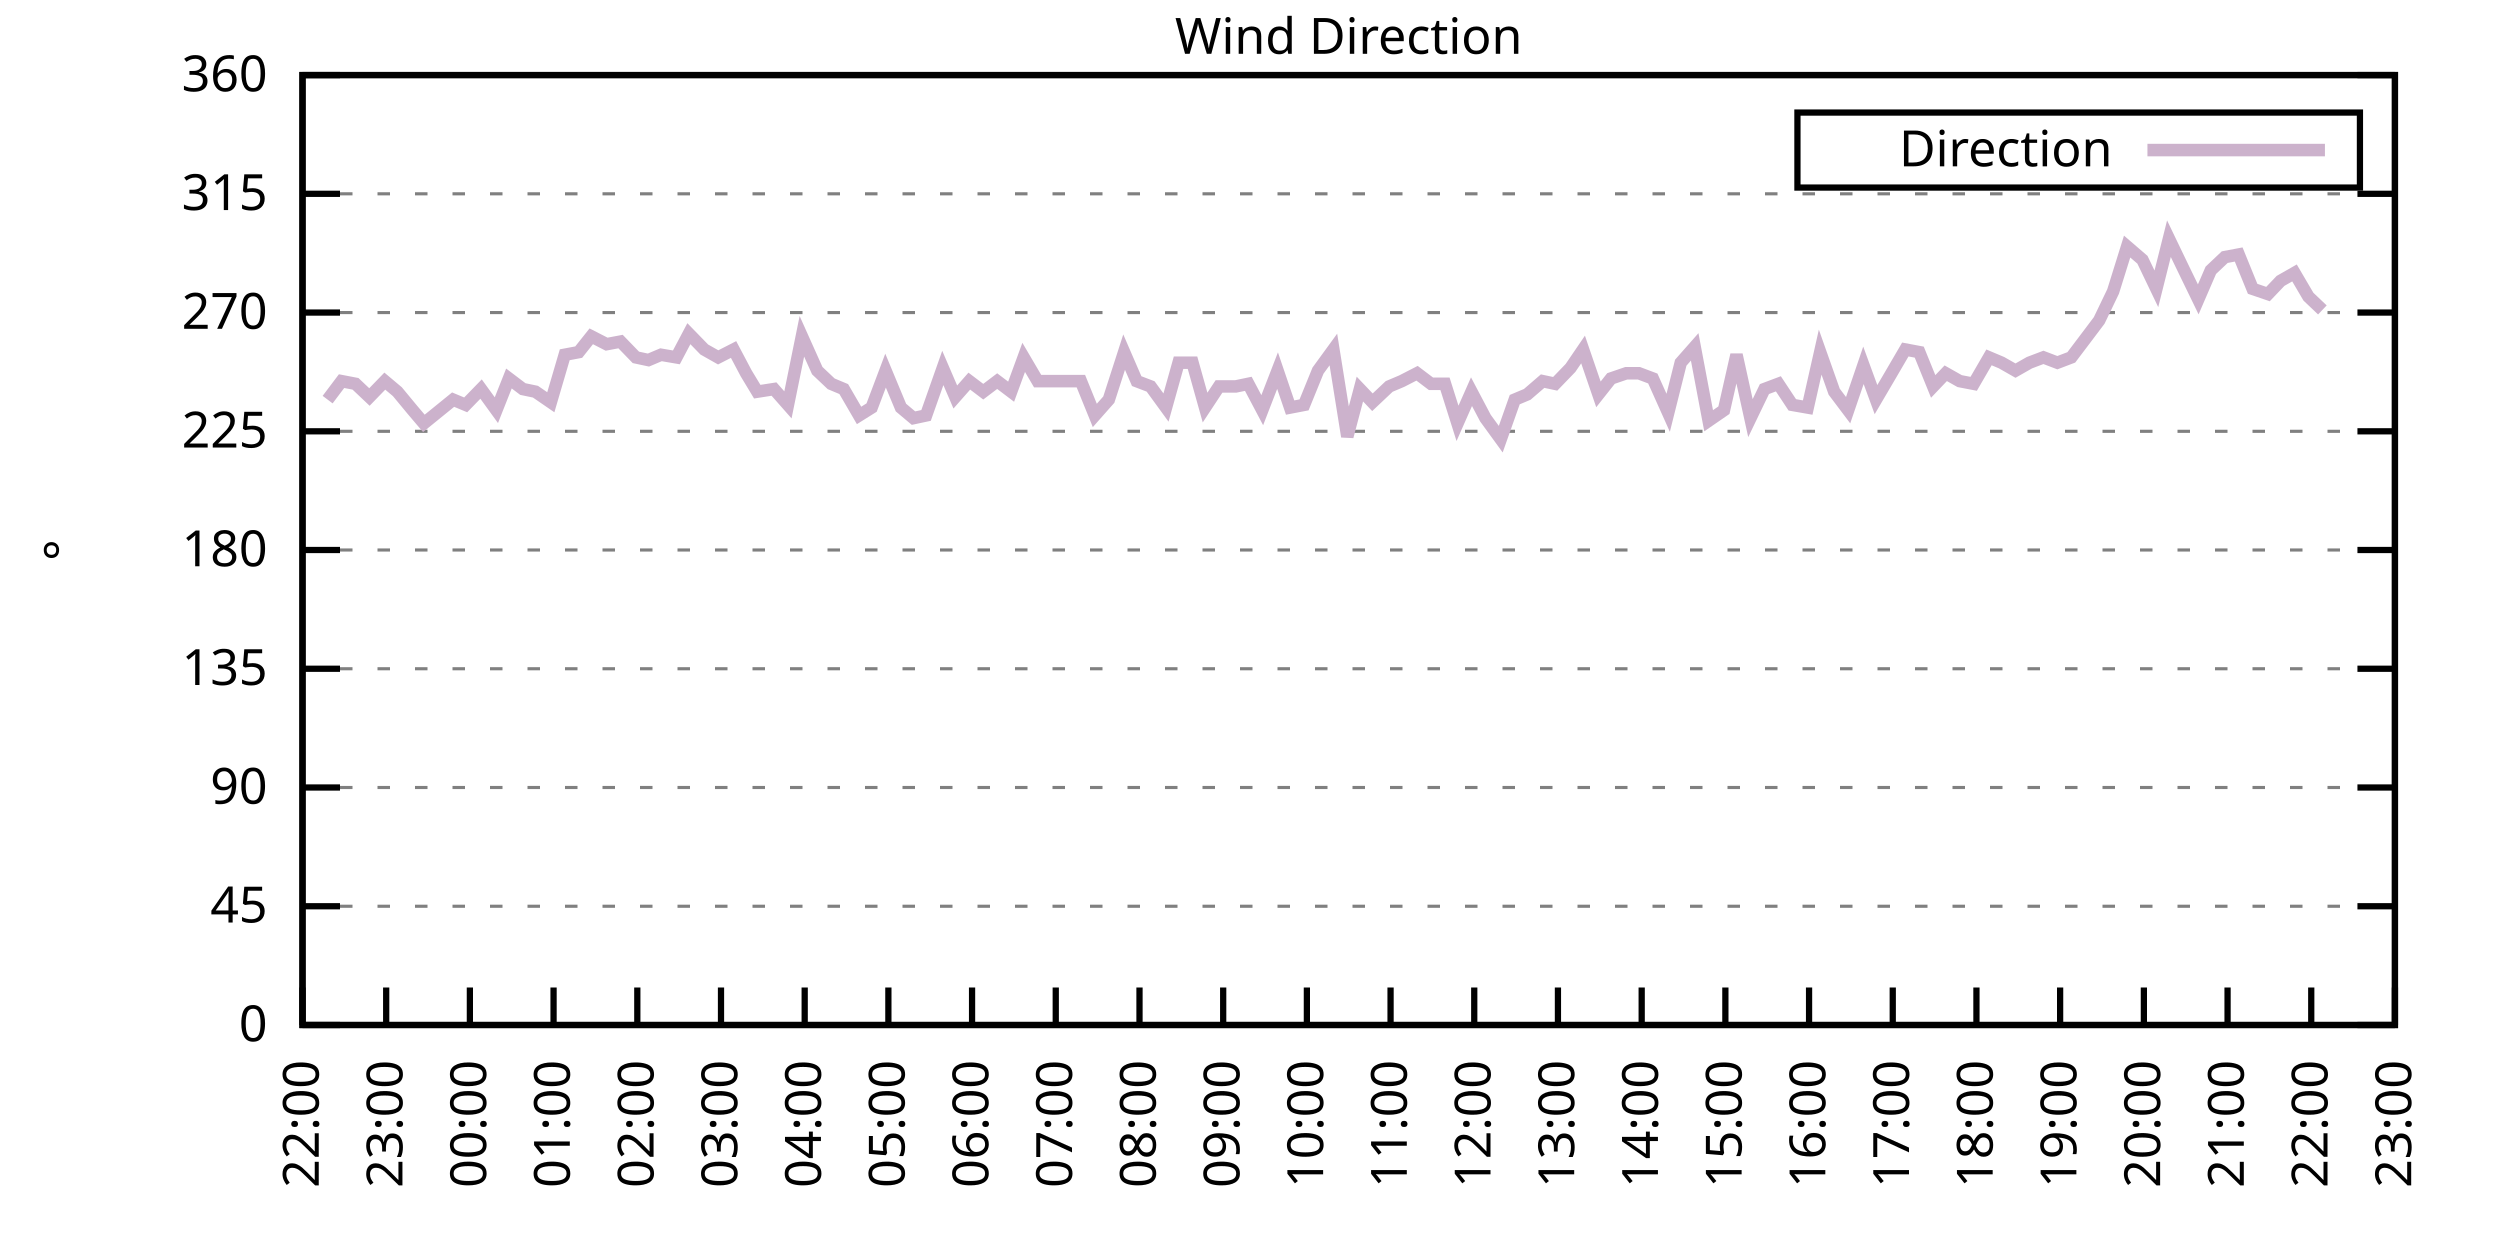
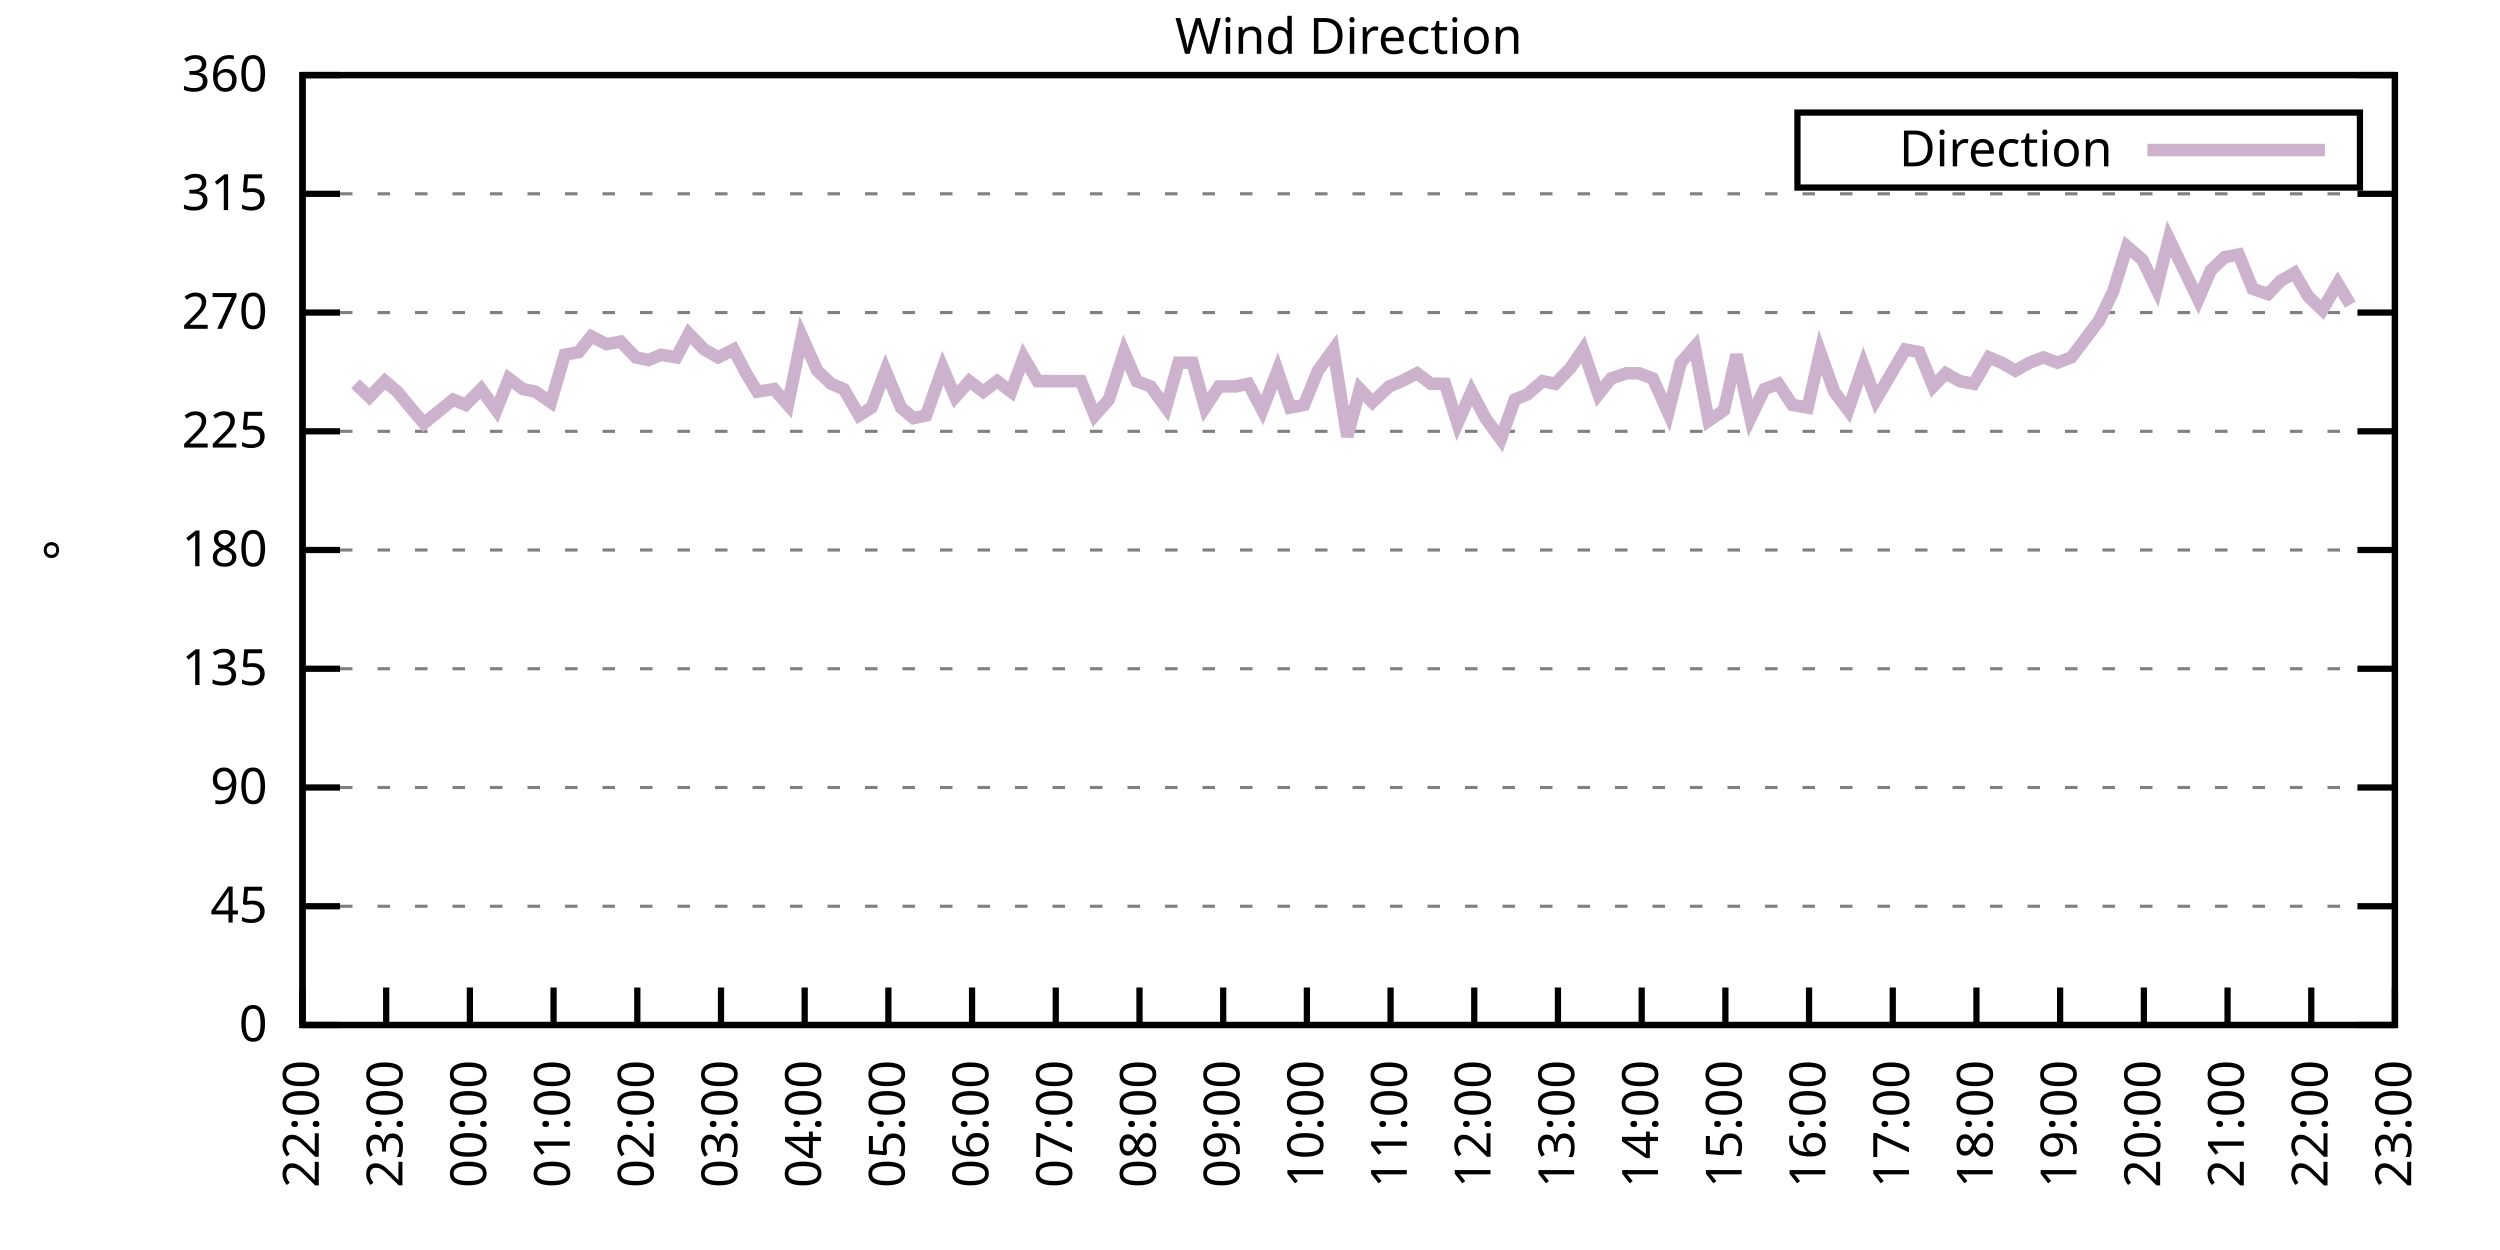
<svg xmlns="http://www.w3.org/2000/svg" xmlns:xlink="http://www.w3.org/1999/xlink" width="400" height="200" viewBox="0 0 400 200">
  <g id="gnuplot_canvas">
    <rect x="0" y="0" width="400" height="200" fill="none" />
    <defs>
      <circle id="gpDot" r="0.5" stroke-width="0.5" stroke="currentColor" />
      <path id="gpPt0" stroke-width="0.333" stroke="currentColor" d="M-1,0 h2 M0,-1 v2" />
      <path id="gpPt1" stroke-width="0.333" stroke="currentColor" d="M-1,-1 L1,1 M1,-1 L-1,1" />
      <path id="gpPt2" stroke-width="0.333" stroke="currentColor" d="M-1,0 L1,0 M0,-1 L0,1 M-1,-1 L1,1 M-1,1 L1,-1" />
      <rect id="gpPt3" stroke-width="0.333" stroke="currentColor" x="-1" y="-1" width="2" height="2" />
      <rect id="gpPt4" stroke-width="0.333" stroke="currentColor" fill="currentColor" x="-1" y="-1" width="2" height="2" />
      <circle id="gpPt5" stroke-width="0.333" stroke="currentColor" cx="0" cy="0" r="1" />
      <use xlink:href="#gpPt5" id="gpPt6" fill="currentColor" stroke="none" />
      <path id="gpPt7" stroke-width="0.333" stroke="currentColor" d="M0,-1.33 L-1.33,0.67 L1.33,0.67 z" />
      <use xlink:href="#gpPt7" id="gpPt8" fill="currentColor" stroke="none" />
      <use xlink:href="#gpPt7" id="gpPt9" stroke="currentColor" transform="rotate(180)" />
      <use xlink:href="#gpPt9" id="gpPt10" fill="currentColor" stroke="none" />
      <use xlink:href="#gpPt3" id="gpPt11" stroke="currentColor" transform="rotate(45)" />
      <use xlink:href="#gpPt11" id="gpPt12" fill="currentColor" stroke="none" />
      <path id="gpPt13" stroke-width="0.333" stroke="currentColor" d="M0,1.330 L1.265,0.411 L0.782,-1.067 L-0.782,-1.076 L-1.265,0.411 z" />
      <use xlink:href="#gpPt13" id="gpPt14" fill="currentColor" stroke="none" />
      <filter id="textbox" filterUnits="objectBoundingBox" x="0" y="0" height="1" width="1">
        <feFlood flood-color="white" flood-opacity="1" result="bgnd" />
        <feComposite in="SourceGraphic" in2="bgnd" operator="atop" />
      </filter>
      <filter id="greybox" filterUnits="objectBoundingBox" x="0" y="0" height="1" width="1">
        <feFlood flood-color="lightgrey" flood-opacity="1" result="grey" />
        <feComposite in="SourceGraphic" in2="grey" operator="atop" />
      </filter>
    </defs>
    <g fill="none" color="white" stroke="currentColor" stroke-width="1.00" stroke-linecap="butt" stroke-linejoin="miter">
</g>
    <g fill="none" color="black" stroke="currentColor" stroke-width="1.00" stroke-linecap="butt" stroke-linejoin="miter">
      <g stroke="none" shape-rendering="crispEdges">
        <polygon fill="rgb(255, 255, 255)" points="48.40,164.00 383.18,164.00 383.18,12.02 48.40,12.02 " />
      </g>
    </g>
    <g fill="none" color="black" stroke="currentColor" stroke-width="1.00" stroke-linecap="butt" stroke-linejoin="miter">
</g>
    <g fill="none" color="black" stroke="black" stroke-width="0.50" stroke-linecap="butt" stroke-linejoin="miter">
</g>
    <g fill="none" color="gray" stroke="currentColor" stroke-width="0.50" stroke-linecap="butt" stroke-linejoin="miter">
      <path stroke="gray" stroke-dasharray="2,4" class="gridline" d="M48.40,164.00 L383.19,164.00  " />
    </g>
    <g fill="none" color="gray" stroke="gray" stroke-width="1.00" stroke-linecap="butt" stroke-linejoin="miter">
</g>
    <g fill="none" color="black" stroke="currentColor" stroke-width="1.00" stroke-linecap="butt" stroke-linejoin="miter">
      <path stroke="black" d="M48.40,164.00 L54.40,164.00 M383.19,164.00 L377.19,164.00  " />
      <g transform="translate(42.80,166.60)" stroke="none" fill="black" font-family="Sans" font-size="8.00" text-anchor="end">
        <text>
          <tspan font-family="Sans"> 0</tspan>
        </text>
      </g>
    </g>
    <g fill="none" color="black" stroke="currentColor" stroke-width="1.00" stroke-linecap="butt" stroke-linejoin="miter">
</g>
    <g fill="none" color="black" stroke="black" stroke-width="0.50" stroke-linecap="butt" stroke-linejoin="miter">
</g>
    <g fill="none" color="gray" stroke="currentColor" stroke-width="0.50" stroke-linecap="butt" stroke-linejoin="miter">
      <path stroke="gray" stroke-dasharray="2,4" class="gridline" d="M48.40,145.00 L383.19,145.00  " />
    </g>
    <g fill="none" color="gray" stroke="gray" stroke-width="1.00" stroke-linecap="butt" stroke-linejoin="miter">
</g>
    <g fill="none" color="black" stroke="currentColor" stroke-width="1.00" stroke-linecap="butt" stroke-linejoin="miter">
      <path stroke="black" d="M48.40,145.00 L54.40,145.00 M383.19,145.00 L377.19,145.00  " />
      <g transform="translate(42.80,147.60)" stroke="none" fill="black" font-family="Sans" font-size="8.00" text-anchor="end">
        <text>
          <tspan font-family="Sans"> 45</tspan>
        </text>
      </g>
    </g>
    <g fill="none" color="black" stroke="currentColor" stroke-width="1.00" stroke-linecap="butt" stroke-linejoin="miter">
</g>
    <g fill="none" color="black" stroke="black" stroke-width="0.50" stroke-linecap="butt" stroke-linejoin="miter">
</g>
    <g fill="none" color="gray" stroke="currentColor" stroke-width="0.50" stroke-linecap="butt" stroke-linejoin="miter">
      <path stroke="gray" stroke-dasharray="2,4" class="gridline" d="M48.40,126.00 L383.19,126.00  " />
    </g>
    <g fill="none" color="gray" stroke="gray" stroke-width="1.00" stroke-linecap="butt" stroke-linejoin="miter">
</g>
    <g fill="none" color="black" stroke="currentColor" stroke-width="1.00" stroke-linecap="butt" stroke-linejoin="miter">
      <path stroke="black" d="M48.40,126.00 L54.40,126.00 M383.19,126.00 L377.19,126.00  " />
      <g transform="translate(42.80,128.60)" stroke="none" fill="black" font-family="Sans" font-size="8.00" text-anchor="end">
        <text>
          <tspan font-family="Sans"> 90</tspan>
        </text>
      </g>
    </g>
    <g fill="none" color="black" stroke="currentColor" stroke-width="1.00" stroke-linecap="butt" stroke-linejoin="miter">
</g>
    <g fill="none" color="black" stroke="black" stroke-width="0.50" stroke-linecap="butt" stroke-linejoin="miter">
</g>
    <g fill="none" color="gray" stroke="currentColor" stroke-width="0.50" stroke-linecap="butt" stroke-linejoin="miter">
      <path stroke="gray" stroke-dasharray="2,4" class="gridline" d="M48.40,107.00 L383.19,107.00  " />
    </g>
    <g fill="none" color="gray" stroke="gray" stroke-width="1.00" stroke-linecap="butt" stroke-linejoin="miter">
</g>
    <g fill="none" color="black" stroke="currentColor" stroke-width="1.00" stroke-linecap="butt" stroke-linejoin="miter">
      <path stroke="black" d="M48.40,107.00 L54.40,107.00 M383.19,107.00 L377.19,107.00  " />
      <g transform="translate(42.80,109.60)" stroke="none" fill="black" font-family="Sans" font-size="8.00" text-anchor="end">
        <text>
          <tspan font-family="Sans"> 135</tspan>
        </text>
      </g>
    </g>
    <g fill="none" color="black" stroke="currentColor" stroke-width="1.00" stroke-linecap="butt" stroke-linejoin="miter">
</g>
    <g fill="none" color="black" stroke="black" stroke-width="0.50" stroke-linecap="butt" stroke-linejoin="miter">
</g>
    <g fill="none" color="gray" stroke="currentColor" stroke-width="0.50" stroke-linecap="butt" stroke-linejoin="miter">
      <path stroke="gray" stroke-dasharray="2,4" class="gridline" d="M48.40,88.00 L383.19,88.00  " />
    </g>
    <g fill="none" color="gray" stroke="gray" stroke-width="1.00" stroke-linecap="butt" stroke-linejoin="miter">
</g>
    <g fill="none" color="black" stroke="currentColor" stroke-width="1.00" stroke-linecap="butt" stroke-linejoin="miter">
      <path stroke="black" d="M48.40,88.00 L54.40,88.00 M383.19,88.00 L377.19,88.00  " />
      <g transform="translate(42.80,90.60)" stroke="none" fill="black" font-family="Sans" font-size="8.00" text-anchor="end">
        <text>
          <tspan font-family="Sans"> 180</tspan>
        </text>
      </g>
    </g>
    <g fill="none" color="black" stroke="currentColor" stroke-width="1.00" stroke-linecap="butt" stroke-linejoin="miter">
</g>
    <g fill="none" color="black" stroke="black" stroke-width="0.50" stroke-linecap="butt" stroke-linejoin="miter">
</g>
    <g fill="none" color="gray" stroke="currentColor" stroke-width="0.50" stroke-linecap="butt" stroke-linejoin="miter">
      <path stroke="gray" stroke-dasharray="2,4" class="gridline" d="M48.40,69.01 L383.19,69.01  " />
    </g>
    <g fill="none" color="gray" stroke="gray" stroke-width="1.00" stroke-linecap="butt" stroke-linejoin="miter">
</g>
    <g fill="none" color="black" stroke="currentColor" stroke-width="1.00" stroke-linecap="butt" stroke-linejoin="miter">
      <path stroke="black" d="M48.40,69.01 L54.40,69.01 M383.19,69.01 L377.19,69.01  " />
      <g transform="translate(42.80,71.61)" stroke="none" fill="black" font-family="Sans" font-size="8.00" text-anchor="end">
        <text>
          <tspan font-family="Sans"> 225</tspan>
        </text>
      </g>
    </g>
    <g fill="none" color="black" stroke="currentColor" stroke-width="1.00" stroke-linecap="butt" stroke-linejoin="miter">
</g>
    <g fill="none" color="black" stroke="black" stroke-width="0.50" stroke-linecap="butt" stroke-linejoin="miter">
</g>
    <g fill="none" color="gray" stroke="currentColor" stroke-width="0.50" stroke-linecap="butt" stroke-linejoin="miter">
      <path stroke="gray" stroke-dasharray="2,4" class="gridline" d="M48.40,50.01 L383.19,50.01  " />
    </g>
    <g fill="none" color="gray" stroke="gray" stroke-width="1.00" stroke-linecap="butt" stroke-linejoin="miter">
</g>
    <g fill="none" color="black" stroke="currentColor" stroke-width="1.00" stroke-linecap="butt" stroke-linejoin="miter">
      <path stroke="black" d="M48.40,50.01 L54.40,50.01 M383.19,50.01 L377.19,50.01  " />
      <g transform="translate(42.80,52.61)" stroke="none" fill="black" font-family="Sans" font-size="8.00" text-anchor="end">
        <text>
          <tspan font-family="Sans"> 270</tspan>
        </text>
      </g>
    </g>
    <g fill="none" color="black" stroke="currentColor" stroke-width="1.00" stroke-linecap="butt" stroke-linejoin="miter">
</g>
    <g fill="none" color="black" stroke="black" stroke-width="0.50" stroke-linecap="butt" stroke-linejoin="miter">
</g>
    <g fill="none" color="gray" stroke="currentColor" stroke-width="0.50" stroke-linecap="butt" stroke-linejoin="miter">
      <path stroke="gray" stroke-dasharray="2,4" class="gridline" d="M48.40,31.01 L383.19,31.01  " />
    </g>
    <g fill="none" color="gray" stroke="gray" stroke-width="1.00" stroke-linecap="butt" stroke-linejoin="miter">
</g>
    <g fill="none" color="black" stroke="currentColor" stroke-width="1.00" stroke-linecap="butt" stroke-linejoin="miter">
      <path stroke="black" d="M48.40,31.01 L54.40,31.01 M383.19,31.01 L377.19,31.01  " />
      <g transform="translate(42.80,33.61)" stroke="none" fill="black" font-family="Sans" font-size="8.00" text-anchor="end">
        <text>
          <tspan font-family="Sans"> 315</tspan>
        </text>
      </g>
    </g>
    <g fill="none" color="black" stroke="currentColor" stroke-width="1.00" stroke-linecap="butt" stroke-linejoin="miter">
</g>
    <g fill="none" color="black" stroke="black" stroke-width="0.50" stroke-linecap="butt" stroke-linejoin="miter">
</g>
    <g fill="none" color="gray" stroke="currentColor" stroke-width="0.50" stroke-linecap="butt" stroke-linejoin="miter">
      <path stroke="gray" stroke-dasharray="2,4" class="gridline" d="M48.40,12.01 L383.19,12.01  " />
    </g>
    <g fill="none" color="gray" stroke="gray" stroke-width="1.00" stroke-linecap="butt" stroke-linejoin="miter">
</g>
    <g fill="none" color="black" stroke="currentColor" stroke-width="1.00" stroke-linecap="butt" stroke-linejoin="miter">
      <path stroke="black" d="M48.40,12.01 L54.40,12.01 M383.19,12.01 L377.19,12.01  " />
      <g transform="translate(42.80,14.61)" stroke="none" fill="black" font-family="Sans" font-size="8.00" text-anchor="end">
        <text>
          <tspan font-family="Sans"> 360</tspan>
        </text>
      </g>
    </g>
    <g fill="none" color="black" stroke="currentColor" stroke-width="1.00" stroke-linecap="butt" stroke-linejoin="miter">
      <path stroke="black" d="M48.40,164.00 L48.40,158.00  " />
      <g transform="translate(51.00,169.60) rotate(270.00)" stroke="none" fill="black" font-family="Sans" font-size="8.00" text-anchor="end">
        <text>
          <tspan font-family="Sans">22:00</tspan>
        </text>
      </g>
    </g>
    <g fill="none" color="black" stroke="currentColor" stroke-width="1.00" stroke-linecap="butt" stroke-linejoin="miter">
      <path stroke="black" d="M61.79,164.00 L61.79,158.00  " />
      <g transform="translate(64.39,169.60) rotate(270.00)" stroke="none" fill="black" font-family="Sans" font-size="8.00" text-anchor="end">
        <text>
          <tspan font-family="Sans">23:00</tspan>
        </text>
      </g>
    </g>
    <g fill="none" color="black" stroke="currentColor" stroke-width="1.00" stroke-linecap="butt" stroke-linejoin="miter">
      <path stroke="black" d="M75.18,164.00 L75.18,158.00  " />
      <g transform="translate(77.78,169.60) rotate(270.00)" stroke="none" fill="black" font-family="Sans" font-size="8.00" text-anchor="end">
        <text>
          <tspan font-family="Sans">00:00</tspan>
        </text>
      </g>
    </g>
    <g fill="none" color="black" stroke="currentColor" stroke-width="1.00" stroke-linecap="butt" stroke-linejoin="miter">
      <path stroke="black" d="M88.57,164.00 L88.57,158.00  " />
      <g transform="translate(91.17,169.60) rotate(270.00)" stroke="none" fill="black" font-family="Sans" font-size="8.00" text-anchor="end">
        <text>
          <tspan font-family="Sans">01:00</tspan>
        </text>
      </g>
    </g>
    <g fill="none" color="black" stroke="currentColor" stroke-width="1.00" stroke-linecap="butt" stroke-linejoin="miter">
      <path stroke="black" d="M101.97,164.00 L101.97,158.00  " />
      <g transform="translate(104.57,169.60) rotate(270.00)" stroke="none" fill="black" font-family="Sans" font-size="8.00" text-anchor="end">
        <text>
          <tspan font-family="Sans">02:00</tspan>
        </text>
      </g>
    </g>
    <g fill="none" color="black" stroke="currentColor" stroke-width="1.00" stroke-linecap="butt" stroke-linejoin="miter">
      <path stroke="black" d="M115.36,164.00 L115.36,158.00  " />
      <g transform="translate(117.96,169.60) rotate(270.00)" stroke="none" fill="black" font-family="Sans" font-size="8.00" text-anchor="end">
        <text>
          <tspan font-family="Sans">03:00</tspan>
        </text>
      </g>
    </g>
    <g fill="none" color="black" stroke="currentColor" stroke-width="1.00" stroke-linecap="butt" stroke-linejoin="miter">
      <path stroke="black" d="M128.75,164.00 L128.75,158.00  " />
      <g transform="translate(131.35,169.60) rotate(270.00)" stroke="none" fill="black" font-family="Sans" font-size="8.00" text-anchor="end">
        <text>
          <tspan font-family="Sans">04:00</tspan>
        </text>
      </g>
    </g>
    <g fill="none" color="black" stroke="currentColor" stroke-width="1.00" stroke-linecap="butt" stroke-linejoin="miter">
      <path stroke="black" d="M142.14,164.00 L142.14,158.00  " />
      <g transform="translate(144.74,169.60) rotate(270.00)" stroke="none" fill="black" font-family="Sans" font-size="8.00" text-anchor="end">
        <text>
          <tspan font-family="Sans">05:00</tspan>
        </text>
      </g>
    </g>
    <g fill="none" color="black" stroke="currentColor" stroke-width="1.00" stroke-linecap="butt" stroke-linejoin="miter">
      <path stroke="black" d="M155.53,164.00 L155.53,158.00  " />
      <g transform="translate(158.13,169.60) rotate(270.00)" stroke="none" fill="black" font-family="Sans" font-size="8.00" text-anchor="end">
        <text>
          <tspan font-family="Sans">06:00</tspan>
        </text>
      </g>
    </g>
    <g fill="none" color="black" stroke="currentColor" stroke-width="1.00" stroke-linecap="butt" stroke-linejoin="miter">
      <path stroke="black" d="M168.92,164.00 L168.92,158.00  " />
      <g transform="translate(171.52,169.60) rotate(270.00)" stroke="none" fill="black" font-family="Sans" font-size="8.00" text-anchor="end">
        <text>
          <tspan font-family="Sans">07:00</tspan>
        </text>
      </g>
    </g>
    <g fill="none" color="black" stroke="currentColor" stroke-width="1.00" stroke-linecap="butt" stroke-linejoin="miter">
      <path stroke="black" d="M182.32,164.00 L182.32,158.00  " />
      <g transform="translate(184.92,169.60) rotate(270.00)" stroke="none" fill="black" font-family="Sans" font-size="8.00" text-anchor="end">
        <text>
          <tspan font-family="Sans">08:00</tspan>
        </text>
      </g>
    </g>
    <g fill="none" color="black" stroke="currentColor" stroke-width="1.00" stroke-linecap="butt" stroke-linejoin="miter">
      <path stroke="black" d="M195.71,164.00 L195.71,158.00  " />
      <g transform="translate(198.31,169.60) rotate(270.00)" stroke="none" fill="black" font-family="Sans" font-size="8.00" text-anchor="end">
        <text>
          <tspan font-family="Sans">09:00</tspan>
        </text>
      </g>
    </g>
    <g fill="none" color="black" stroke="currentColor" stroke-width="1.00" stroke-linecap="butt" stroke-linejoin="miter">
      <path stroke="black" d="M209.10,164.00 L209.10,158.00  " />
      <g transform="translate(211.70,169.60) rotate(270.00)" stroke="none" fill="black" font-family="Sans" font-size="8.00" text-anchor="end">
        <text>
          <tspan font-family="Sans">10:00</tspan>
        </text>
      </g>
    </g>
    <g fill="none" color="black" stroke="currentColor" stroke-width="1.00" stroke-linecap="butt" stroke-linejoin="miter">
      <path stroke="black" d="M222.49,164.00 L222.49,158.00  " />
      <g transform="translate(225.09,169.60) rotate(270.00)" stroke="none" fill="black" font-family="Sans" font-size="8.00" text-anchor="end">
        <text>
          <tspan font-family="Sans">11:00</tspan>
        </text>
      </g>
    </g>
    <g fill="none" color="black" stroke="currentColor" stroke-width="1.00" stroke-linecap="butt" stroke-linejoin="miter">
      <path stroke="black" d="M235.88,164.00 L235.88,158.00  " />
      <g transform="translate(238.48,169.60) rotate(270.00)" stroke="none" fill="black" font-family="Sans" font-size="8.00" text-anchor="end">
        <text>
          <tspan font-family="Sans">12:00</tspan>
        </text>
      </g>
    </g>
    <g fill="none" color="black" stroke="currentColor" stroke-width="1.00" stroke-linecap="butt" stroke-linejoin="miter">
      <path stroke="black" d="M249.27,164.00 L249.27,158.00  " />
      <g transform="translate(251.87,169.60) rotate(270.00)" stroke="none" fill="black" font-family="Sans" font-size="8.00" text-anchor="end">
        <text>
          <tspan font-family="Sans">13:00</tspan>
        </text>
      </g>
    </g>
    <g fill="none" color="black" stroke="currentColor" stroke-width="1.00" stroke-linecap="butt" stroke-linejoin="miter">
      <path stroke="black" d="M262.67,164.00 L262.67,158.00  " />
      <g transform="translate(265.27,169.60) rotate(270.00)" stroke="none" fill="black" font-family="Sans" font-size="8.00" text-anchor="end">
        <text>
          <tspan font-family="Sans">14:00</tspan>
        </text>
      </g>
    </g>
    <g fill="none" color="black" stroke="currentColor" stroke-width="1.00" stroke-linecap="butt" stroke-linejoin="miter">
      <path stroke="black" d="M276.06,164.00 L276.06,158.00  " />
      <g transform="translate(278.66,169.60) rotate(270.00)" stroke="none" fill="black" font-family="Sans" font-size="8.00" text-anchor="end">
        <text>
          <tspan font-family="Sans">15:00</tspan>
        </text>
      </g>
    </g>
    <g fill="none" color="black" stroke="currentColor" stroke-width="1.00" stroke-linecap="butt" stroke-linejoin="miter">
      <path stroke="black" d="M289.45,164.00 L289.45,158.00  " />
      <g transform="translate(292.05,169.60) rotate(270.00)" stroke="none" fill="black" font-family="Sans" font-size="8.00" text-anchor="end">
        <text>
          <tspan font-family="Sans">16:00</tspan>
        </text>
      </g>
    </g>
    <g fill="none" color="black" stroke="currentColor" stroke-width="1.00" stroke-linecap="butt" stroke-linejoin="miter">
      <path stroke="black" d="M302.84,164.00 L302.84,158.00  " />
      <g transform="translate(305.44,169.60) rotate(270.00)" stroke="none" fill="black" font-family="Sans" font-size="8.00" text-anchor="end">
        <text>
          <tspan font-family="Sans">17:00</tspan>
        </text>
      </g>
    </g>
    <g fill="none" color="black" stroke="currentColor" stroke-width="1.00" stroke-linecap="butt" stroke-linejoin="miter">
      <path stroke="black" d="M316.23,164.00 L316.23,158.00  " />
      <g transform="translate(318.83,169.60) rotate(270.00)" stroke="none" fill="black" font-family="Sans" font-size="8.00" text-anchor="end">
        <text>
          <tspan font-family="Sans">18:00</tspan>
        </text>
      </g>
    </g>
    <g fill="none" color="black" stroke="currentColor" stroke-width="1.00" stroke-linecap="butt" stroke-linejoin="miter">
      <path stroke="black" d="M329.62,164.00 L329.62,158.00  " />
      <g transform="translate(332.22,169.60) rotate(270.00)" stroke="none" fill="black" font-family="Sans" font-size="8.00" text-anchor="end">
        <text>
          <tspan font-family="Sans">19:00</tspan>
        </text>
      </g>
    </g>
    <g fill="none" color="black" stroke="currentColor" stroke-width="1.00" stroke-linecap="butt" stroke-linejoin="miter">
      <path stroke="black" d="M343.02,164.00 L343.02,158.00  " />
      <g transform="translate(345.62,169.60) rotate(270.00)" stroke="none" fill="black" font-family="Sans" font-size="8.00" text-anchor="end">
        <text>
          <tspan font-family="Sans">20:00</tspan>
        </text>
      </g>
    </g>
    <g fill="none" color="black" stroke="currentColor" stroke-width="1.00" stroke-linecap="butt" stroke-linejoin="miter">
      <path stroke="black" d="M356.41,164.00 L356.41,158.00  " />
      <g transform="translate(359.01,169.60) rotate(270.00)" stroke="none" fill="black" font-family="Sans" font-size="8.00" text-anchor="end">
        <text>
          <tspan font-family="Sans">21:00</tspan>
        </text>
      </g>
    </g>
    <g fill="none" color="black" stroke="currentColor" stroke-width="1.00" stroke-linecap="butt" stroke-linejoin="miter">
      <path stroke="black" d="M369.80,164.00 L369.80,158.00  " />
      <g transform="translate(372.40,169.60) rotate(270.00)" stroke="none" fill="black" font-family="Sans" font-size="8.00" text-anchor="end">
        <text>
          <tspan font-family="Sans">22:00</tspan>
        </text>
      </g>
    </g>
    <g fill="none" color="black" stroke="currentColor" stroke-width="1.00" stroke-linecap="butt" stroke-linejoin="miter">
      <path stroke="black" d="M383.19,164.00 L383.19,158.00  " />
      <g transform="translate(385.79,169.60) rotate(270.00)" stroke="none" fill="black" font-family="Sans" font-size="8.00" text-anchor="end">
        <text>
          <tspan font-family="Sans">23:00</tspan>
        </text>
      </g>
    </g>
    <g fill="none" color="black" stroke="currentColor" stroke-width="1.00" stroke-linecap="butt" stroke-linejoin="miter">
</g>
    <g fill="none" color="black" stroke="currentColor" stroke-width="1.00" stroke-linecap="butt" stroke-linejoin="miter">
      <path stroke="black" d="M48.40,12.01 L48.40,164.00 L383.19,164.00 L383.19,12.01 L48.40,12.01 Z  " />
    </g>
    <g fill="none" color="black" stroke="currentColor" stroke-width="1.00" stroke-linecap="butt" stroke-linejoin="miter">
</g>
    <g fill="none" color="black" stroke="currentColor" stroke-width="1.00" stroke-linecap="butt" stroke-linejoin="miter">
      <path stroke="black" d="M287.59,30.01 L287.59,18.01 L377.59,18.01 L377.59,30.01 L287.59,30.01 Z  " />
    </g>
    <g id="Wind_direction_plot_1">
      <g fill="none" color="white" stroke="black" stroke-width="2.00" stroke-linecap="butt" stroke-linejoin="miter">
</g>
      <g fill="none" color="black" stroke="currentColor" stroke-width="2.00" stroke-linecap="butt" stroke-linejoin="miter">
        <g transform="translate(337.99,26.61)" stroke="none" fill="black" font-family="Sans" font-size="8.00" text-anchor="end">
          <text>
            <tspan font-family="Sans">Direction</tspan>
          </text>
        </g>
      </g>
      <g fill="none" color="black" stroke="currentColor" stroke-width="2.00" stroke-linecap="butt" stroke-linejoin="miter">
-         <path stroke="rgb(204, 178, 204)" d="M343.59,24.01 L371.99,24.01 M52.42,63.94 L54.65,60.98 L56.88,61.41 L59.11,63.52 L61.57,60.98 L63.58,62.67   L66.03,65.63 L67.82,67.74 L72.50,63.94 L74.51,64.78 L76.97,62.25 L79.42,65.63 L81.43,60.56 L83.66,62.25   L85.67,62.67 L88.13,64.36 L90.36,56.76 L92.59,56.34 L94.60,53.81 L97.06,55.07 L99.29,54.65 L101.74,57.18   L103.75,57.61 L105.76,56.76 L108.22,57.18 L110.22,53.39 L112.68,55.92 L114.91,57.18 L117.37,55.92 L119.38,59.72   L121.16,62.67 L123.84,62.25 L126.07,64.78 L128.30,53.81 L130.76,59.30 L132.99,61.41 L135.00,62.25 L137.45,66.47   L139.46,65.21 L141.69,59.30 L144.15,65.21 L146.16,66.90 L148.17,66.47 L150.85,58.87 L152.85,63.52 L155.09,60.98   L157.32,62.67 L159.55,60.98 L161.78,62.67 L163.79,57.18 L166.02,60.98 L168.25,60.98 L170.71,60.98 L172.94,60.98   L175.17,66.47 L177.41,63.94 L179.86,56.34 L181.87,60.98 L184.10,61.83 L186.56,65.21 L188.57,58.03 L190.80,58.03   L192.81,65.21 L195.04,61.83 L197.72,61.83 L199.73,61.41 L201.96,65.63 L204.41,59.30 L206.42,65.21 L208.65,64.78   L210.88,59.30 L213.34,55.92 L215.57,69.85 L217.58,62.25 L219.59,64.36 L222.27,61.83 L224.28,60.98 L226.73,59.72   L228.96,61.41 L231.20,61.41 L233.20,67.74 L235.44,62.67 L237.67,66.90 L240.12,70.27 L242.36,63.94 L244.36,63.10   L246.82,60.98 L248.83,61.41 L251.28,58.87 L253.29,55.92 L255.75,63.10 L257.76,60.56 L260.21,59.72 L262.22,59.72   L264.45,60.56 L266.91,66.05 L268.92,58.03 L271.15,55.50 L273.38,67.32 L275.83,65.63 L277.84,56.76 L280.07,66.90   L282.31,62.25 L284.54,61.41 L286.77,64.78 L289.23,65.21 L291.23,56.34 L293.47,62.67 L295.70,65.63 L298.15,58.45   L300.16,63.94 L302.39,60.14 L304.85,55.92 L307.08,56.34 L309.31,61.83 L311.32,59.72 L313.55,60.98 L315.79,61.41   L318.24,57.18 L320.25,58.03 L322.48,59.30 L324.71,58.03 L326.95,57.18 L329.18,58.03 L331.41,57.18 L333.64,54.23   L335.87,51.27 L338.10,46.63 L340.34,39.45 L342.79,41.56 L345.02,46.21 L347.03,38.19 L349.26,42.83 L351.72,47.90   L353.73,43.25 L355.96,41.14 L358.19,40.72 L360.42,46.21 L362.88,47.05 L364.89,44.94 L367.12,43.67 L369.35,47.47   L371.58,49.59  " />
+         <path stroke="rgb(204, 178, 204)" d="M343.59,24.01 L371.99,24.01 M56.88,61.41 L59.11,63.52 L61.57,60.98 L63.58,62.67 L66.03,65.63 L67.82,67.74   L72.50,63.94 L74.51,64.78 L76.97,62.25 L79.42,65.63 L81.43,60.56 L83.66,62.25 L85.67,62.67 L88.13,64.36   L90.36,56.76 L92.59,56.34 L94.60,53.81 L97.06,55.07 L99.29,54.65 L101.74,57.18 L103.75,57.61 L105.76,56.76   L108.22,57.18 L110.22,53.39 L112.68,55.92 L114.91,57.18 L117.37,55.92 L119.38,59.72 L121.16,62.67 L123.84,62.25   L126.07,64.78 L128.30,53.81 L130.76,59.30 L132.99,61.41 L135.00,62.25 L137.45,66.47 L139.46,65.21 L141.69,59.30   L144.15,65.21 L146.16,66.90 L148.17,66.47 L150.85,58.87 L152.85,63.52 L155.09,60.98 L157.32,62.67 L159.55,60.98   L161.78,62.67 L163.79,57.18 L166.02,60.98 L168.25,60.98 L170.71,60.98 L172.94,60.98 L175.17,66.47 L177.41,63.94   L179.86,56.34 L181.87,60.98 L184.10,61.83 L186.56,65.21 L188.57,58.03 L190.80,58.03 L192.81,65.21 L195.04,61.83   L197.72,61.83 L199.73,61.41 L201.96,65.63 L204.41,59.30 L206.42,65.21 L208.65,64.78 L210.88,59.30 L213.34,55.92   L215.57,69.85 L217.58,62.25 L219.59,64.36 L222.27,61.83 L224.28,60.98 L226.73,59.72 L228.96,61.41 L231.20,61.41   L233.20,67.74 L235.44,62.67 L237.67,66.90 L240.12,70.27 L242.36,63.94 L244.36,63.10 L246.82,60.98 L248.83,61.41   L251.28,58.87 L253.29,55.92 L255.75,63.10 L257.76,60.56 L260.21,59.72 L262.22,59.72 L264.45,60.56 L266.91,66.05   L268.92,58.03 L271.15,55.50 L273.38,67.32 L275.83,65.63 L277.84,56.76 L280.07,66.90 L282.31,62.25 L284.54,61.41   L286.77,64.78 L289.23,65.21 L291.23,56.34 L293.47,62.67 L295.70,65.63 L298.15,58.45 L300.16,63.94 L302.39,60.14   L304.85,55.92 L307.08,56.34 L309.31,61.83 L311.32,59.72 L313.55,60.98 L315.79,61.41 L318.24,57.18 L320.25,58.03   L322.48,59.30 L324.71,58.03 L326.95,57.18 L329.18,58.03 L331.41,57.18 L333.64,54.23 L335.87,51.27 L338.10,46.63   L340.34,39.45 L342.79,41.56 L345.02,46.21 L347.03,38.19 L349.26,42.83 L351.72,47.90 L353.73,43.25 L355.96,41.14   L358.19,40.72 L360.42,46.21 L362.88,47.05 L364.89,44.94 L367.12,43.67 L369.35,47.47 L371.58,49.59 L374.04,45.36   L376.05,48.74  " />
      </g>
    </g>
    <g fill="none" color="black" stroke="currentColor" stroke-width="2.00" stroke-linecap="butt" stroke-linejoin="miter">
</g>
    <g fill="none" color="black" stroke="black" stroke-width="1.00" stroke-linecap="butt" stroke-linejoin="miter">
</g>
    <g fill="none" color="black" stroke="currentColor" stroke-width="1.00" stroke-linecap="butt" stroke-linejoin="miter">
      <path stroke="black" d="M48.40,12.01 L48.40,164.00 L383.19,164.00 L383.19,12.01 L48.40,12.01 Z  " />
      <g transform="translate(12.80,88.01) rotate(270.00)" stroke="none" fill="black" font-family="Sans" font-size="8.00" text-anchor="middle">
        <text>
          <tspan font-family="Sans">°</tspan>
        </text>
      </g>
    </g>
    <g fill="none" color="black" stroke="currentColor" stroke-width="1.00" stroke-linecap="butt" stroke-linejoin="miter">
</g>
    <g fill="none" color="black" stroke="currentColor" stroke-width="1.00" stroke-linecap="butt" stroke-linejoin="miter">
      <g transform="translate(215.79,8.61)" stroke="none" fill="black" font-family="Sans" font-size="8.00" text-anchor="middle">
        <text>
          <tspan font-family="Sans">Wind Direction</tspan>
        </text>
      </g>
    </g>
    <g fill="none" color="black" stroke="currentColor" stroke-width="1.00" stroke-linecap="butt" stroke-linejoin="miter">
</g>
  </g>
</svg>
